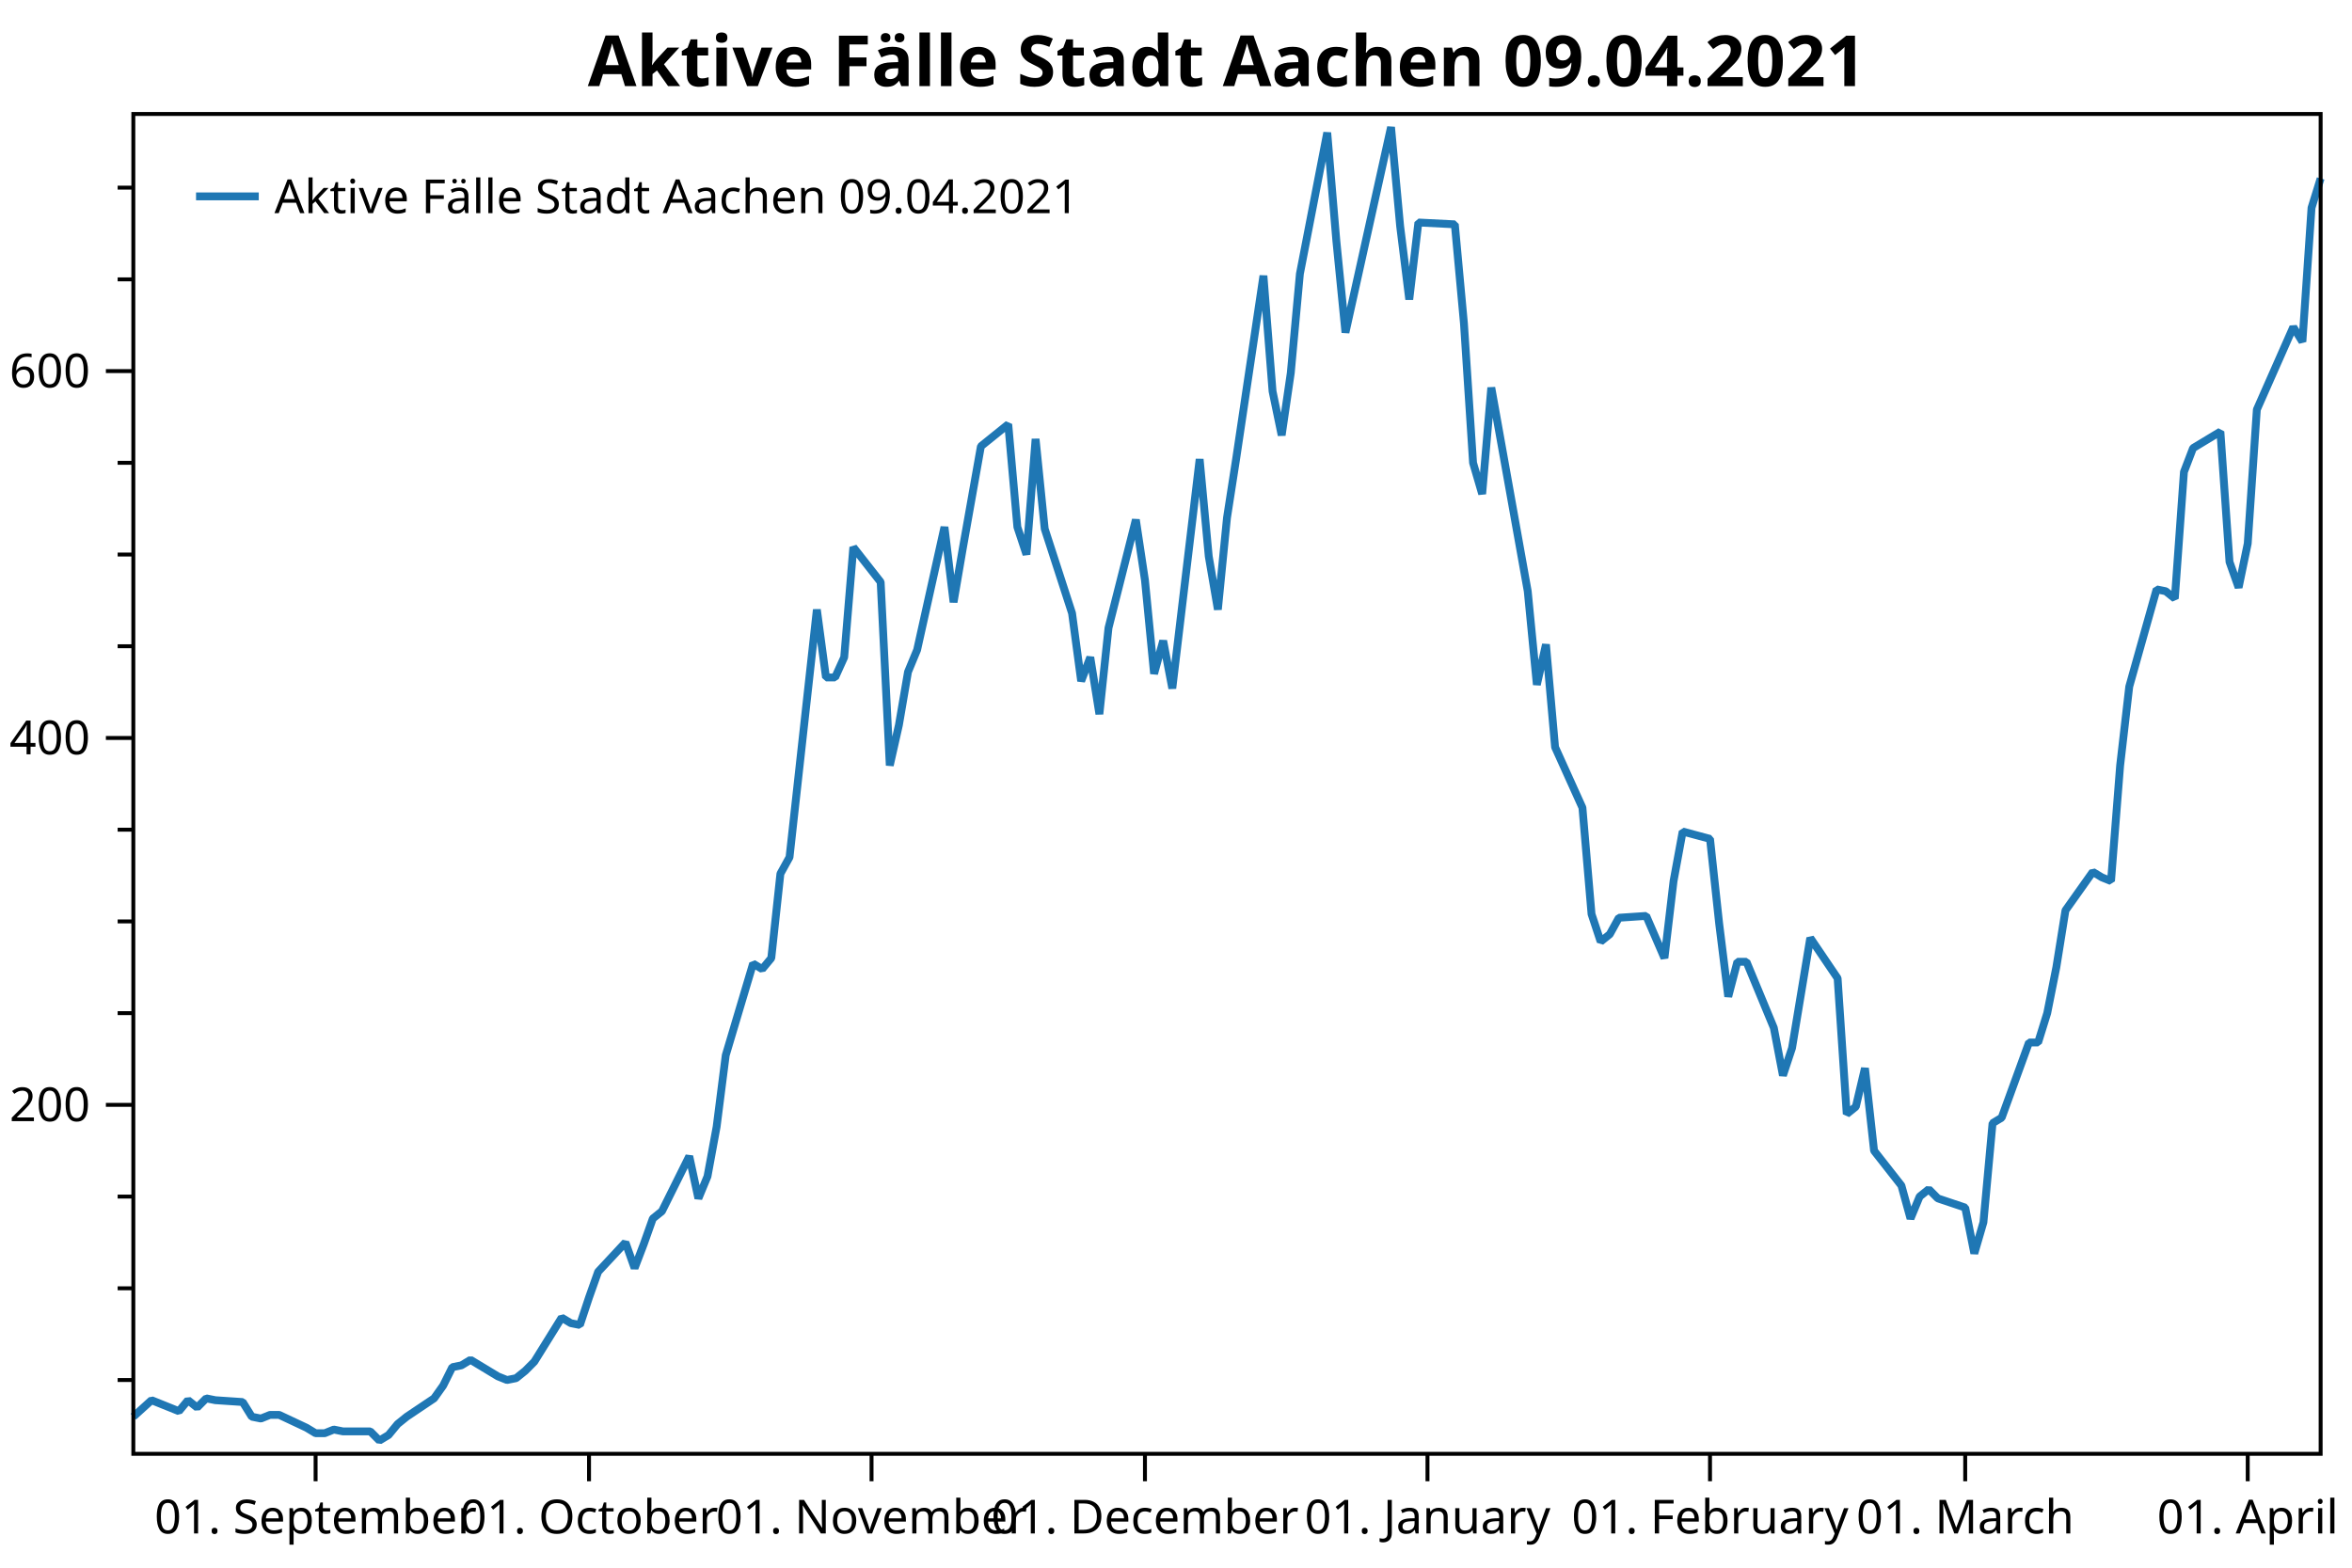
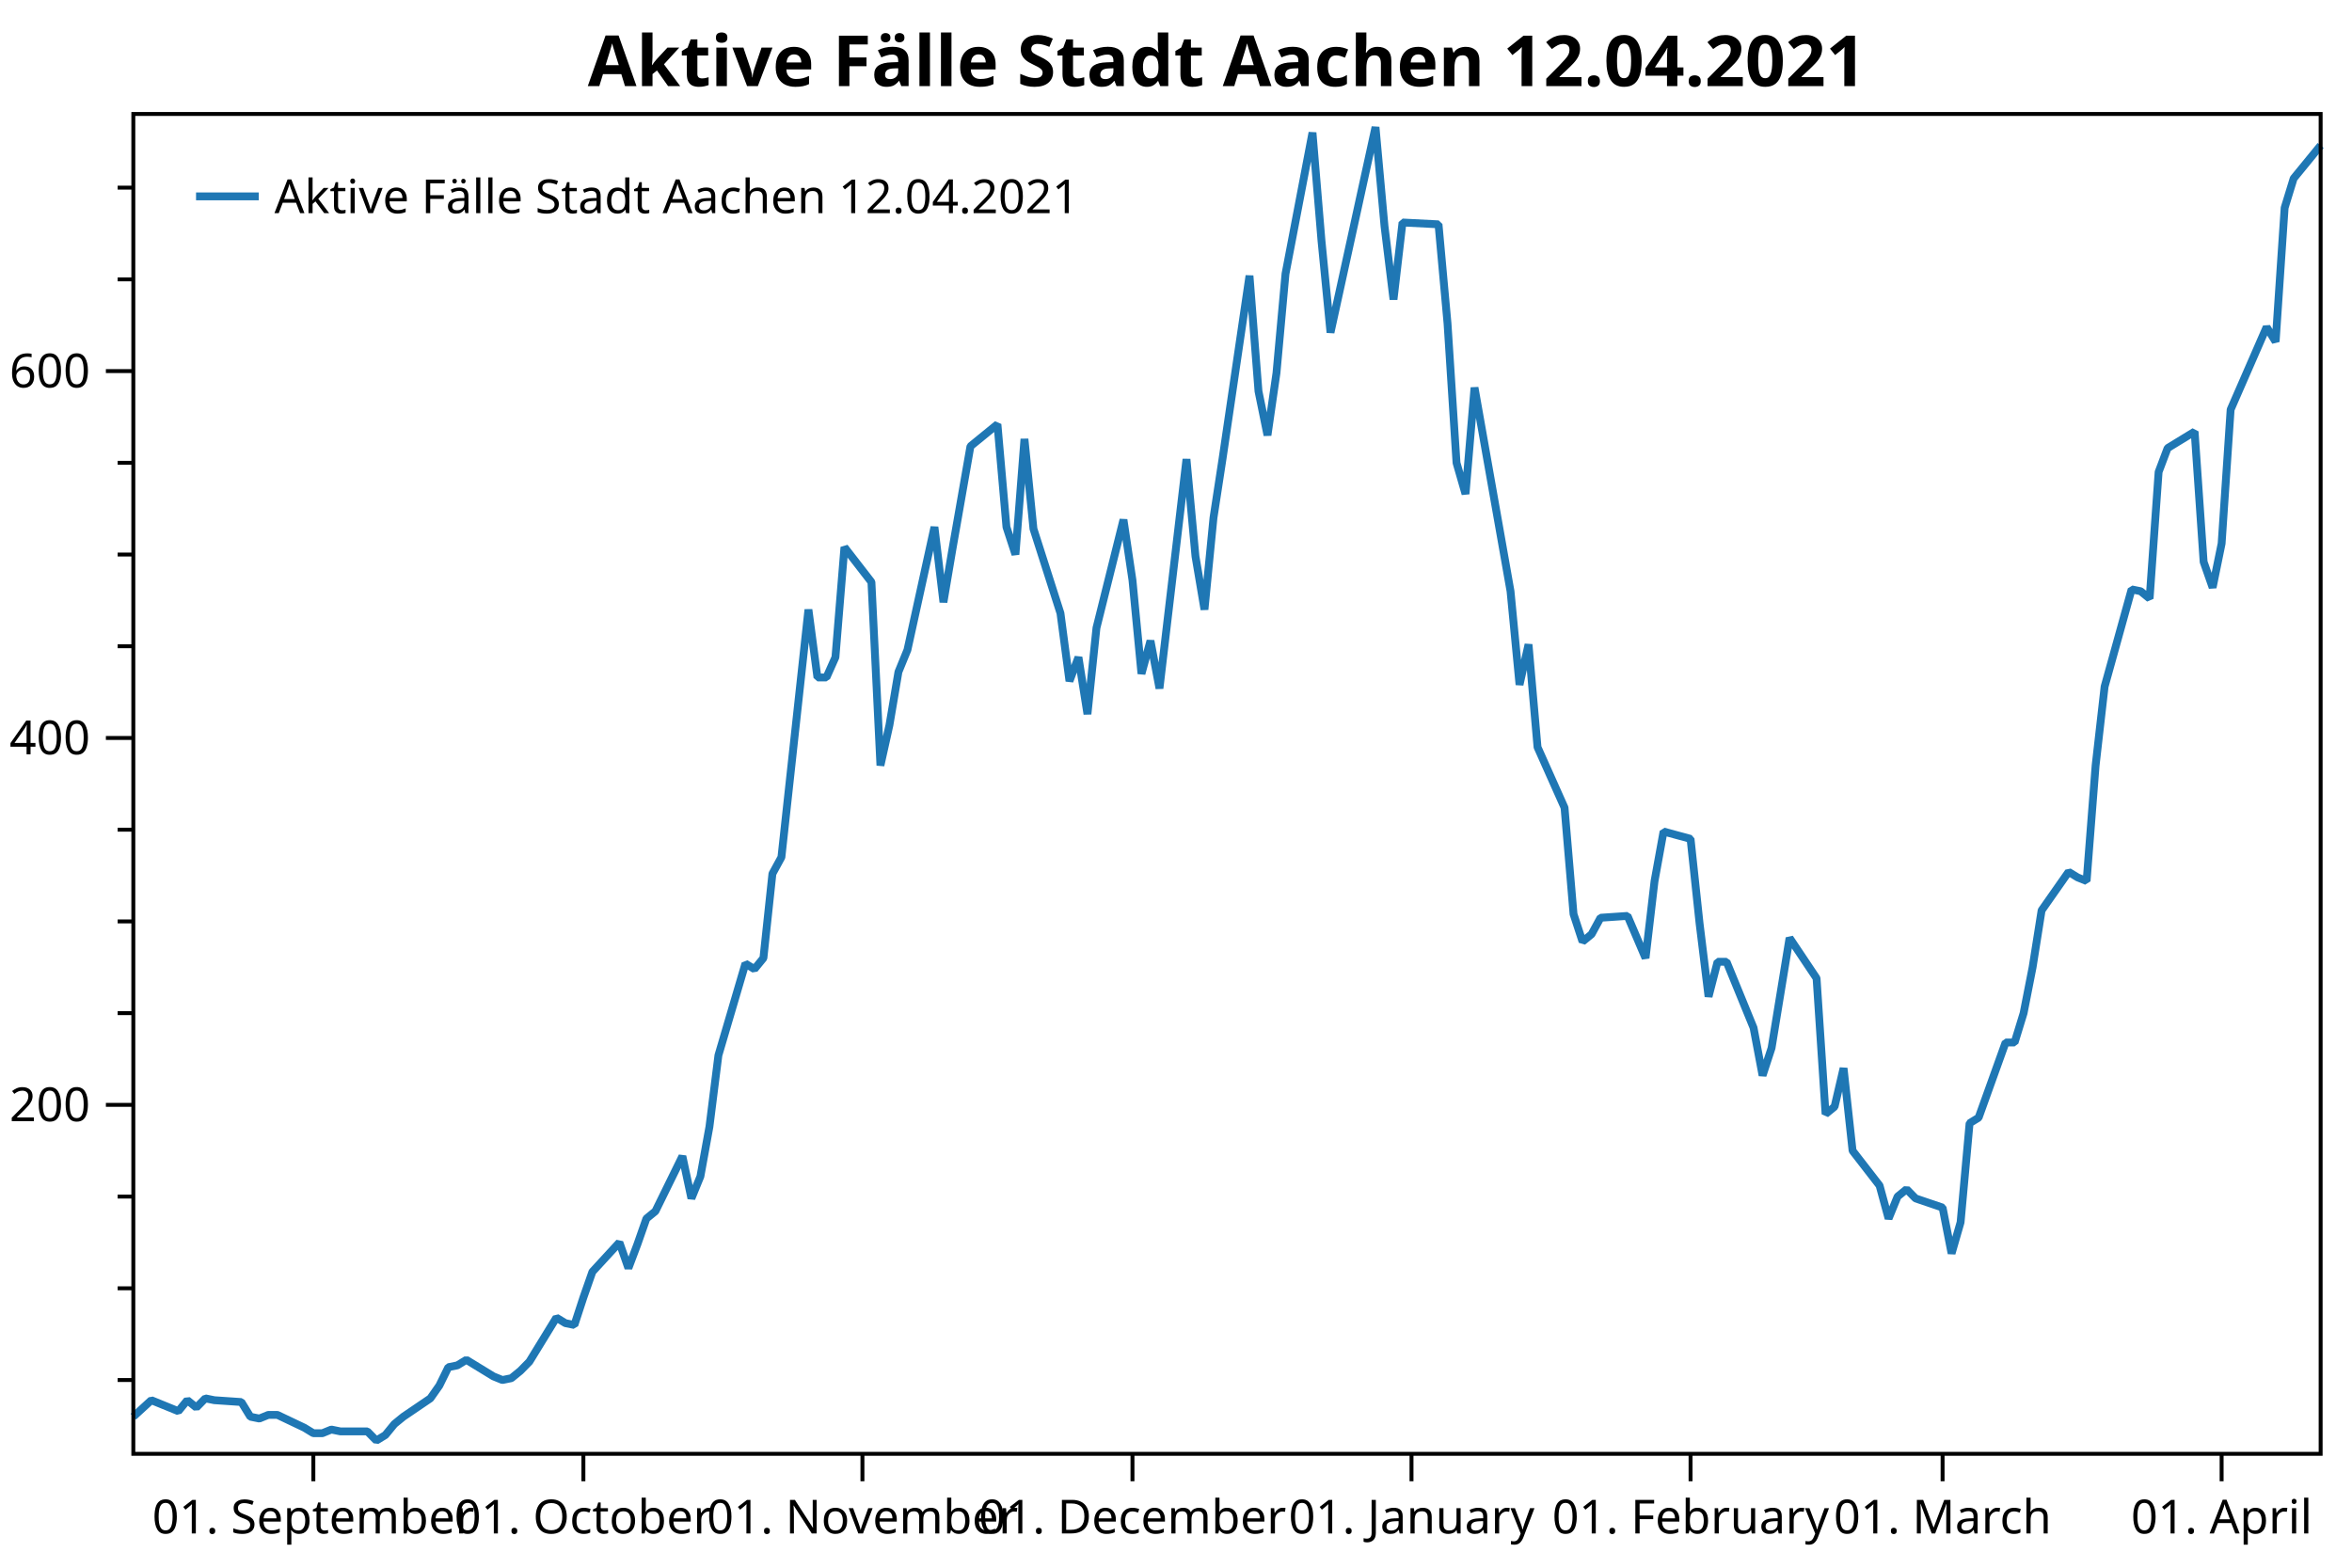
<svg xmlns="http://www.w3.org/2000/svg" width="600" height="400" version="1.1">
  <rect x="0" y="0" width="600" height="400" style="fill:rgb(255,255,255);stroke:none;" />
  <polyline points="34.012,352.116 30.012,352.116" style="fill:none;stroke:black;stroke-width:1" />
  <polyline points="34.012,328.713 30.012,328.713" style="fill:none;stroke:black;stroke-width:1" />
  <polyline points="34.012,305.31 30.012,305.31" style="fill:none;stroke:black;stroke-width:1" />
  <polyline points="34.012,258.504 30.012,258.504" style="fill:none;stroke:black;stroke-width:1" />
  <polyline points="34.012,235.101 30.012,235.101" style="fill:none;stroke:black;stroke-width:1" />
  <polyline points="34.012,211.698 30.012,211.698" style="fill:none;stroke:black;stroke-width:1" />
  <polyline points="34.012,164.892 30.012,164.892" style="fill:none;stroke:black;stroke-width:1" />
  <polyline points="34.012,141.489 30.012,141.489" style="fill:none;stroke:black;stroke-width:1" />
  <polyline points="34.012,118.086 30.012,118.086" style="fill:none;stroke:black;stroke-width:1" />
  <polyline points="34.012,71.28 30.012,71.28" style="fill:none;stroke:black;stroke-width:1" />
  <polyline points="34.012,47.877 30.012,47.877" style="fill:none;stroke:black;stroke-width:1" />
  <text dominant-baseline="middle" text-anchor="end" transform="translate(23.012,281.9071)" font-family="Segoe UI" font-size="12" font-weight="400" fill="black">200</text>
  <text dominant-baseline="middle" text-anchor="end" transform="translate(23.012,188.295)" font-family="Segoe UI" font-size="12" font-weight="400" fill="black">400</text>
  <text dominant-baseline="middle" text-anchor="end" transform="translate(23.012,94.6829)" font-family="Segoe UI" font-size="12" font-weight="400" fill="black">600</text>
  <polyline points="34.012,281.907 27.012,281.907" style="fill:none;stroke:black;stroke-width:1" />
  <polyline points="34.012,188.295 27.012,188.295" style="fill:none;stroke:black;stroke-width:1" />
  <polyline points="34.012,94.683 27.012,94.683" style="fill:none;stroke:black;stroke-width:1" />
-   <text dominant-baseline="hanging" text-anchor="middle" transform="translate(80.511,381.947)" font-family="Segoe UI" font-size="12" font-weight="400" fill="black">01. September</text>
-   <text dominant-baseline="hanging" text-anchor="middle" transform="translate(150.2595,381.947)" font-family="Segoe UI" font-size="12" font-weight="400" fill="black">01. October</text>
-   <text dominant-baseline="hanging" text-anchor="middle" transform="translate(222.3329,381.947)" font-family="Segoe UI" font-size="12" font-weight="400" fill="black">01. November</text>
-   <text dominant-baseline="hanging" text-anchor="middle" transform="translate(292.0814,381.947)" font-family="Segoe UI" font-size="12" font-weight="400" fill="black">01. December</text>
-   <text dominant-baseline="hanging" text-anchor="middle" transform="translate(364.1549,381.947)" font-family="Segoe UI" font-size="12" font-weight="400" fill="black">01. January</text>
-   <text dominant-baseline="hanging" text-anchor="middle" transform="translate(436.2283,381.947)" font-family="Segoe UI" font-size="12" font-weight="400" fill="black">01. February</text>
-   <text dominant-baseline="hanging" text-anchor="middle" transform="translate(501.3269,381.947)" font-family="Segoe UI" font-size="12" font-weight="400" fill="black">01. March</text>
-   <text dominant-baseline="hanging" text-anchor="middle" transform="translate(573.4004,381.947)" font-family="Segoe UI" font-size="12" font-weight="400" fill="black">01. April</text>
-   <polyline points="80.511,370.947 80.511,377.947" style="fill:none;stroke:black;stroke-width:1" />
-   <polyline points="150.26,370.947 150.26,377.947" style="fill:none;stroke:black;stroke-width:1" />
-   <polyline points="222.333,370.947 222.333,377.947" style="fill:none;stroke:black;stroke-width:1" />
-   <polyline points="292.081,370.947 292.081,377.947" style="fill:none;stroke:black;stroke-width:1" />
-   <polyline points="364.155,370.947 364.155,377.947" style="fill:none;stroke:black;stroke-width:1" />
-   <polyline points="436.228,370.947 436.228,377.947" style="fill:none;stroke:black;stroke-width:1" />
-   <polyline points="501.327,370.947 501.327,377.947" style="fill:none;stroke:black;stroke-width:1" />
-   <polyline points="573.4,370.947 573.4,377.947" style="fill:none;stroke:black;stroke-width:1" />
-   <polyline points="34.012,361.477 38.662,357.265 45.637,360.073 47.962,357.265 50.287,359.137 52.612,356.797 54.937,357.265 61.911,357.733 64.236,361.477 66.561,361.945 68.886,361.009 71.211,361.009 78.186,364.286 80.511,365.69 82.836,365.69 85.161,364.754 87.486,365.222 94.461,365.222 96.786,367.562 99.111,366.158 101.436,363.35 103.76,361.477 110.735,356.797 113.06,353.52 115.385,348.84 117.71,348.372 120.035,346.967 127.01,351.18 129.335,352.116 131.66,351.648 133.985,349.776 136.31,347.436 143.285,336.202 145.61,337.606 147.935,338.074 150.26,331.053 152.584,324.501 159.559,317.012 161.884,323.565 164.209,317.48 166.534,310.927 168.859,309.055 175.834,295.013 178.159,305.778 180.484,300.161 182.809,287.524 185.134,269.269 192.109,245.866 194.434,247.271 196.758,244.462 199.083,222.931 201.408,218.719 208.383,155.531 210.708,172.849 213.033,172.849 215.358,167.7 217.683,139.617 224.658,148.51 226.983,195.316 229.308,185.019 231.633,171.445 233.958,165.828 240.933,134.468 243.257,153.659 245.582,140.085 250.232,113.873 257.207,108.257 259.532,134.468 261.857,141.489 264.182,112.001 266.507,134.936 273.482,156.467 275.807,173.785 278.132,167.7 280.457,182.21 282.782,160.211 289.757,132.596 292.081,148.042 294.406,171.913 296.731,163.488 299.056,175.657 306.031,117.15 308.356,141.957 310.681,155.531 313.006,132.128 315.331,117.15 322.306,70.344 324.631,99.832 326.956,111.065 329.281,95.151 331.606,69.876 338.58,33.835 340.905,61.451 343.23,84.854 354.855,32.431 357.18,57.706 359.505,76.428 361.83,56.77 371.13,57.238 373.455,82.513 375.78,118.086 378.105,126.043 380.43,98.895 389.729,150.85 392.054,174.721 394.379,164.424 396.704,190.635 403.679,206.081 406.004,233.229 408.329,240.25 410.654,238.377 412.979,234.165 419.954,233.697 424.604,244.462 426.928,224.804 429.253,212.166 436.228,214.038 438.553,235.569 440.878,254.292 443.203,245.398 445.528,245.398 452.503,262.248 454.828,274.418 457.153,267.397 459.478,253.355 461.803,239.314 468.778,249.611 471.103,284.247 473.428,282.375 475.752,272.546 478.077,293.609 485.052,302.502 487.377,310.927 489.702,305.31 492.027,303.438 494.352,305.778 501.327,308.118 503.652,319.82 505.977,311.863 508.302,286.588 510.627,285.183 517.602,265.993 519.927,265.993 522.251,258.504 524.576,246.803 526.901,232.293 533.876,222.463 536.201,223.868 538.526,224.804 540.851,195.316 543.176,175.189 550.151,150.382 552.476,150.85 554.801,152.722 557.126,120.426 559.451,114.341 566.426,110.129 568.75,143.361 571.075,149.914 573.4,138.681 575.725,104.512 585.025,83.449 587.35,87.194 589.675,53.026 592,45.536" style="fill:none;stroke:rgb(31,119,180);stroke-width:2;stroke-linejoin:bevel" />
-   <text dominant-baseline="hanging" text-anchor="middle" transform="translate(313.006,8)" font-family="Segoe UI" font-size="18" font-weight="700" fill="black">Aktive Fälle Stadt Aachen 09.04.2021</text>
+   <text dominant-baseline="hanging" text-anchor="middle" transform="translate(79.9369,381.947)" font-family="Segoe UI" font-size="12" font-weight="400" fill="black">01. September</text>
+   <text dominant-baseline="hanging" text-anchor="middle" transform="translate(148.8243,381.947)" font-family="Segoe UI" font-size="12" font-weight="400" fill="black">01. October</text>
+   <text dominant-baseline="hanging" text-anchor="middle" transform="translate(220.008,381.947)" font-family="Segoe UI" font-size="12" font-weight="400" fill="black">01. November</text>
+   <text dominant-baseline="hanging" text-anchor="middle" transform="translate(288.8954,381.947)" font-family="Segoe UI" font-size="12" font-weight="400" fill="black">01. December</text>
+   <text dominant-baseline="hanging" text-anchor="middle" transform="translate(360.0791,381.947)" font-family="Segoe UI" font-size="12" font-weight="400" fill="black">01. January</text>
+   <text dominant-baseline="hanging" text-anchor="middle" transform="translate(431.2627,381.947)" font-family="Segoe UI" font-size="12" font-weight="400" fill="black">01. February</text>
+   <text dominant-baseline="hanging" text-anchor="middle" transform="translate(495.5576,381.947)" font-family="Segoe UI" font-size="12" font-weight="400" fill="black">01. March</text>
+   <text dominant-baseline="hanging" text-anchor="middle" transform="translate(566.7413,381.947)" font-family="Segoe UI" font-size="12" font-weight="400" fill="black">01. April</text>
+   <polyline points="79.937,370.947 79.937,377.947" style="fill:none;stroke:black;stroke-width:1" />
+   <polyline points="148.824,370.947 148.824,377.947" style="fill:none;stroke:black;stroke-width:1" />
+   <polyline points="220.008,370.947 220.008,377.947" style="fill:none;stroke:black;stroke-width:1" />
+   <polyline points="288.895,370.947 288.895,377.947" style="fill:none;stroke:black;stroke-width:1" />
+   <polyline points="360.079,370.947 360.079,377.947" style="fill:none;stroke:black;stroke-width:1" />
+   <polyline points="431.263,370.947 431.263,377.947" style="fill:none;stroke:black;stroke-width:1" />
+   <polyline points="495.558,370.947 495.558,377.947" style="fill:none;stroke:black;stroke-width:1" />
+   <polyline points="566.741,370.947 566.741,377.947" style="fill:none;stroke:black;stroke-width:1" />
+   <polyline points="34.012,361.477 38.605,357.265 45.493,360.073 47.789,357.265 50.086,359.137 52.382,356.797 54.678,357.265 61.567,357.733 63.863,361.477 66.159,361.945 68.456,361.009 70.752,361.009 77.641,364.286 79.937,365.69 82.233,365.69 84.529,364.754 86.826,365.222 93.714,365.222 96.011,367.562 98.307,366.158 100.603,363.35 102.899,361.477 109.788,356.797 112.084,353.52 114.381,348.84 116.677,348.372 118.973,346.967 125.862,351.18 128.158,352.116 130.454,351.648 132.751,349.776 135.047,347.436 141.936,336.202 144.232,337.606 146.528,338.074 148.824,331.053 151.121,324.501 158.009,317.012 160.306,323.565 162.602,317.48 164.898,310.927 167.194,309.055 174.083,295.013 176.379,305.778 178.676,300.161 180.972,287.524 183.268,269.269 190.157,245.866 192.453,247.271 194.749,244.462 197.046,222.931 199.342,218.719 206.231,155.531 208.527,172.849 210.823,172.849 213.119,167.7 215.416,139.617 222.304,148.51 224.601,195.316 226.897,185.019 229.193,171.445 231.489,165.828 238.378,134.468 240.674,153.659 242.97,140.085 247.563,113.873 254.452,108.257 256.748,134.468 259.044,141.489 261.34,112.001 263.637,134.936 270.525,156.467 272.822,173.785 275.118,167.7 277.414,182.21 279.71,160.211 286.599,132.596 288.895,148.042 291.192,171.913 293.488,163.488 295.784,175.657 302.673,117.15 304.969,141.957 307.265,155.531 309.562,132.128 311.858,117.15 318.747,70.344 321.043,99.832 323.339,111.065 325.635,95.151 327.932,69.876 334.82,33.835 337.117,61.451 339.413,84.854 350.894,32.431 353.19,57.706 355.487,76.428 357.783,56.77 366.968,57.238 369.264,82.513 371.56,118.086 373.856,126.043 376.153,98.895 385.338,150.85 387.634,174.721 389.93,164.424 392.226,190.635 399.115,206.081 401.411,233.229 403.708,240.25 406.004,238.377 408.3,234.165 415.189,233.697 419.781,244.462 422.078,224.804 424.374,212.166 431.263,214.038 433.559,235.569 435.855,254.292 438.151,245.398 440.448,245.398 447.336,262.248 449.633,274.418 451.929,267.397 454.225,253.355 456.521,239.314 463.41,249.611 465.706,284.247 468.003,282.375 470.299,272.546 472.595,293.609 479.484,302.502 481.78,310.927 484.076,305.31 486.373,303.438 488.669,305.778 495.558,308.118 497.854,319.82 500.15,311.863 502.446,286.588 504.743,285.183 511.631,265.993 513.928,265.993 516.224,258.504 518.52,246.803 520.816,232.293 527.705,222.463 530.001,223.868 532.298,224.804 534.594,195.316 536.89,175.189 543.779,150.382 546.075,150.85 548.371,152.722 550.668,120.426 552.964,114.341 559.852,110.129 562.149,143.361 564.445,149.914 566.741,138.681 569.038,104.512 578.222,83.449 580.519,87.194 582.815,53.026 585.111,45.536 592,37.111" style="fill:none;stroke:rgb(31,119,180);stroke-width:2;stroke-linejoin:bevel" />
+   <text dominant-baseline="hanging" text-anchor="middle" transform="translate(313.006,8)" font-family="Segoe UI" font-size="18" font-weight="700" fill="black">Aktive Fälle Stadt Aachen 12.04.2021</text>
  <polygon points="34.012,29.079 592,29.079 592,370.947 34.012,370.947" style="fill:none;stroke:black;stroke-width:1" />
  <polygon points="42.012,37.08 228.483,37.08 228.483,63.133 42.012,63.133" style="fill:none;stroke:none;" />
-   <text dominant-baseline="hanging" text-anchor="start" transform="translate(70.012,45.0795)" font-family="Segoe UI" font-size="12" font-weight="400" fill="black">Aktive Fälle Stadt Aachen 09.04.2021</text>
+   <text dominant-baseline="hanging" text-anchor="start" transform="translate(70.012,45.0795)" font-family="Segoe UI" font-size="12" font-weight="400" fill="black">Aktive Fälle Stadt Aachen 12.04.2021</text>
  <polyline points="50.012,50.106 66.012,50.106" style="fill:none;stroke:rgb(31,119,180);stroke-width:2" />
</svg>
